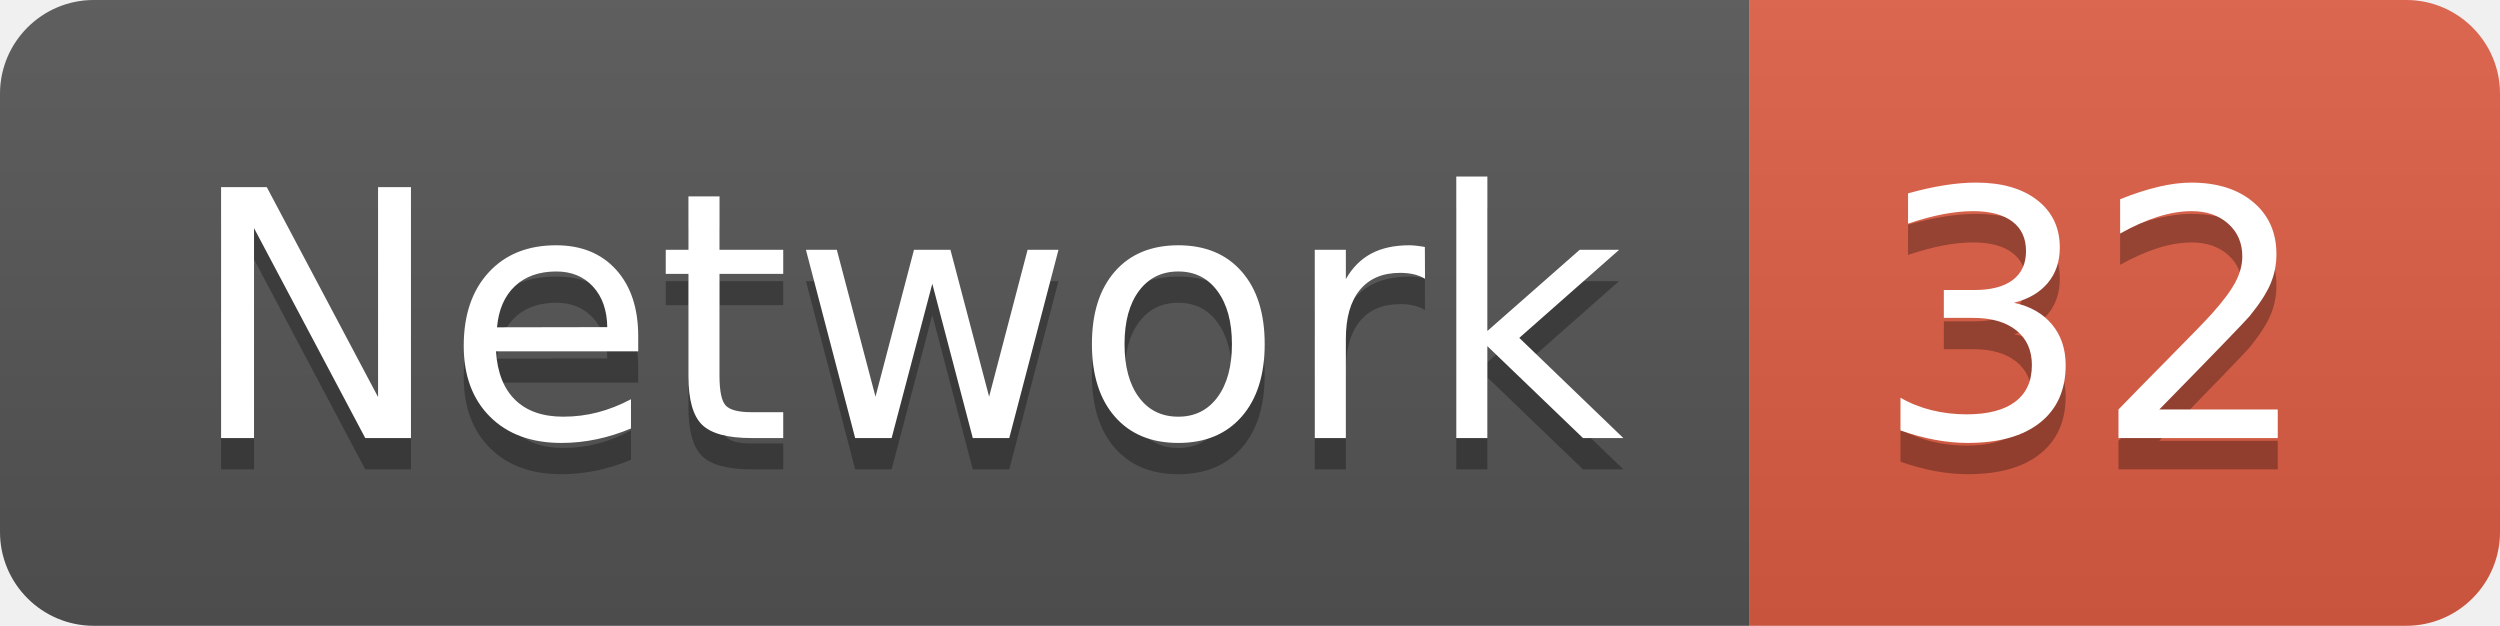
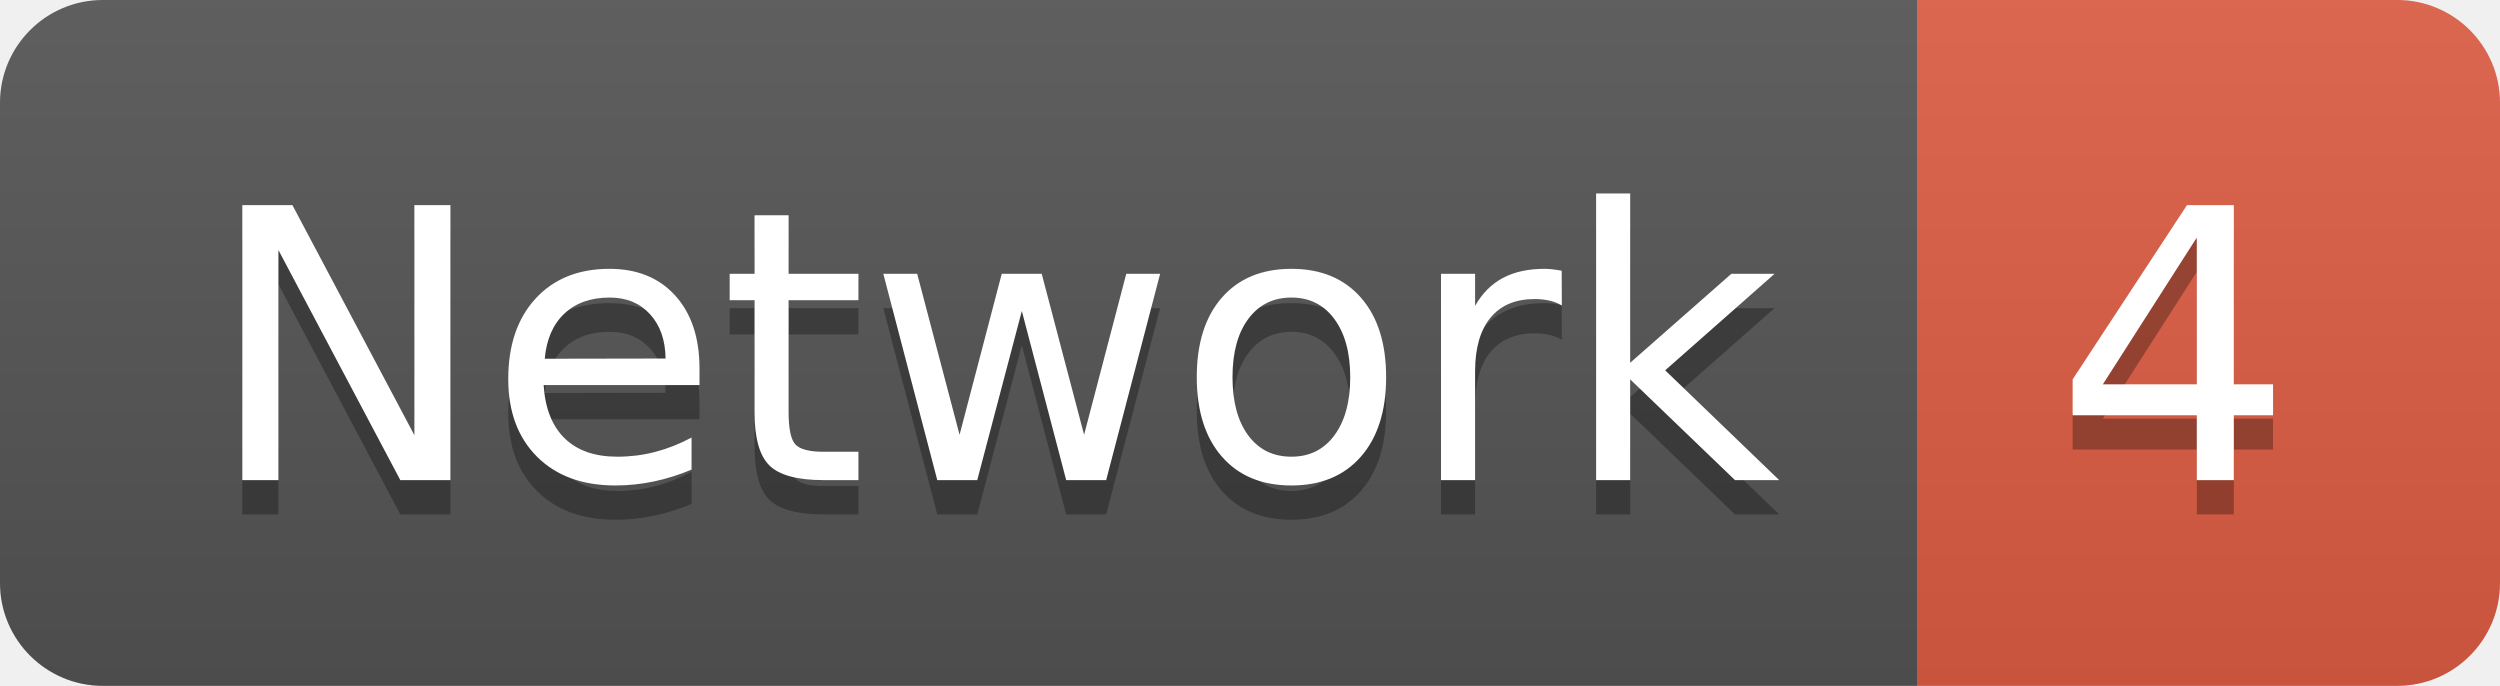
- <svg xmlns="http://www.w3.org/2000/svg" width="79.9" height="20">
+ <svg xmlns="http://www.w3.org/2000/svg" width="72.9" height="20">
  <linearGradient id="smooth" x2="0" y2="100%">
    <stop offset="0" stop-color="#bbb" stop-opacity=".1" />
    <stop offset="1" stop-opacity=".1" />
  </linearGradient>
  <clipPath id="round">
-     <rect width="79.9" height="20" rx="3" fill="#fff" />
+     <rect width="72.9" height="20" rx="3" fill="#fff" />
  </clipPath>
  <g clip-path="url(#round)">
    <rect width="55.9" height="20" fill="#555" />
-     <rect x="55.9" width="24.0" height="20" fill="#e05d44" />
-     <rect width="79.9" height="20" fill="url(#smooth)" />
+     <rect x="55.9" width="17.0" height="20" fill="#e05d44" />
+     <rect width="72.9" height="20" fill="url(#smooth)" />
  </g>
  <g fill="#fff" text-anchor="middle" font-family="DejaVu Sans,Verdana,Geneva,sans-serif" font-size="110">
    <text x="289.5" y="150" fill="#010101" fill-opacity=".3" transform="scale(0.1)" textLength="459.0" lengthAdjust="spacing">Network</text>
    <text x="289.5" y="140" transform="scale(0.1)" textLength="459.0" lengthAdjust="spacing">Network</text>
-     <text x="669.0" y="150" fill="#010101" fill-opacity=".3" transform="scale(0.1)" textLength="140.0" lengthAdjust="spacing">32</text>
-     <text x="669.0" y="140" transform="scale(0.1)" textLength="140.0" lengthAdjust="spacing">32</text>
+     <text x="634.0" y="150" fill="#010101" fill-opacity=".3" transform="scale(0.1)" textLength="70.0" lengthAdjust="spacing">4</text>
+     <text x="634.0" y="140" transform="scale(0.1)" textLength="70.0" lengthAdjust="spacing">4</text>
  </g>
</svg>
